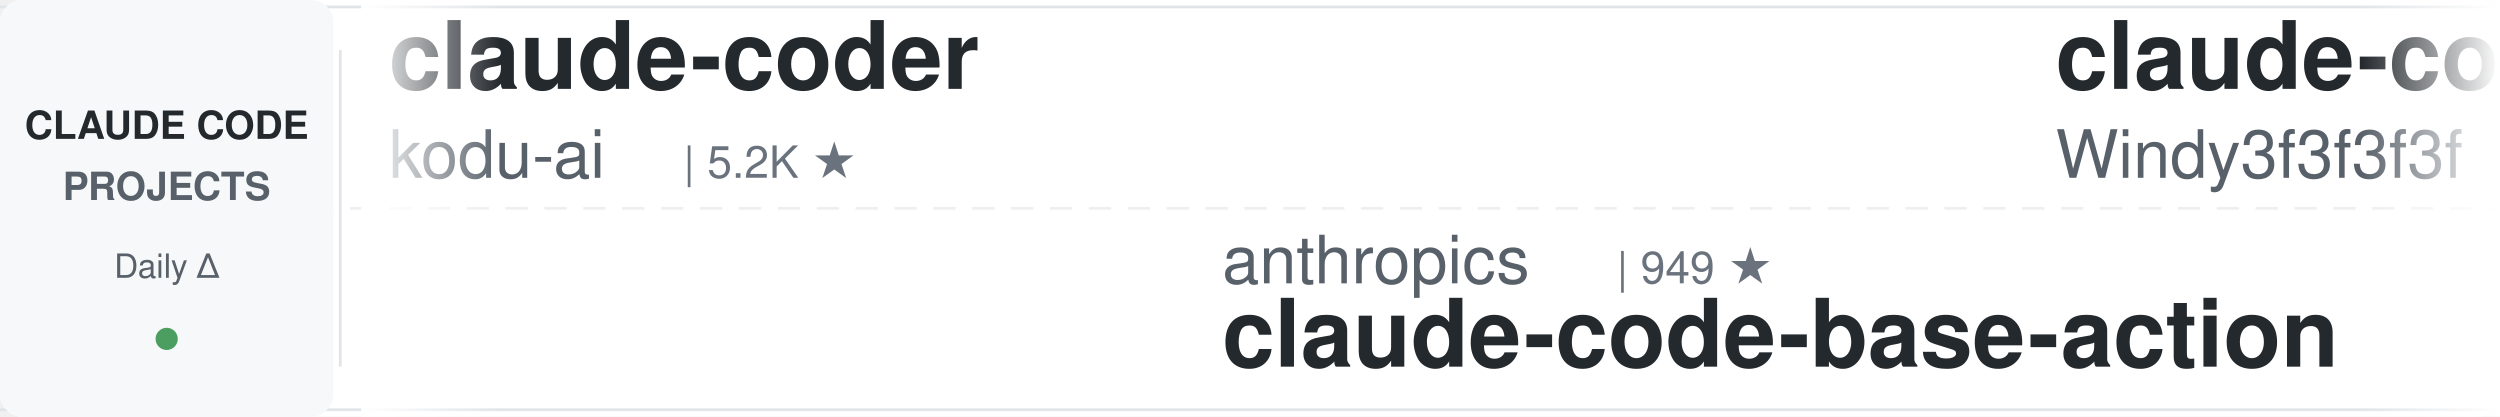
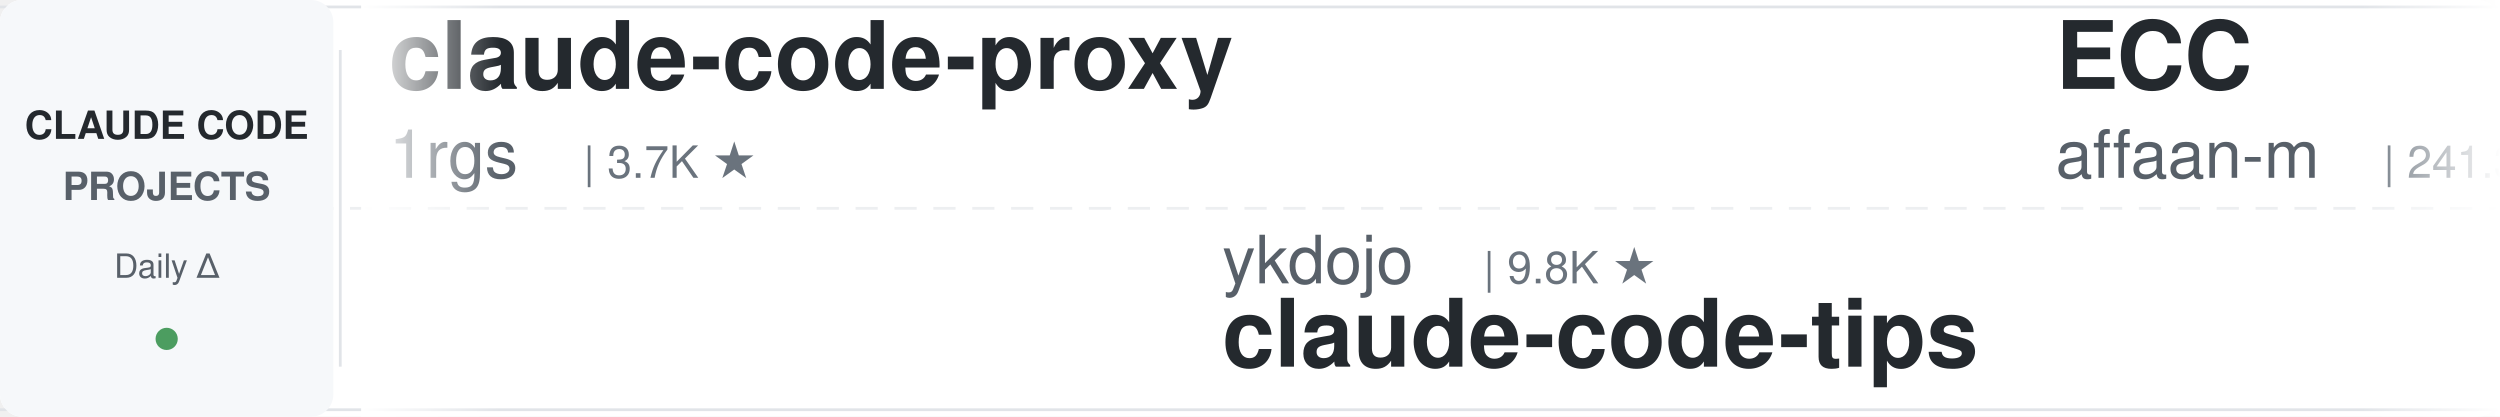
<svg xmlns="http://www.w3.org/2000/svg" width="900" height="150">
  <defs>
    <linearGradient id="leftFade" x1="0%" y1="0%" x2="100%" y2="0%">
      <stop offset="0%" style="stop-color:#ffffff;stop-opacity:1" />
      <stop offset="100%" style="stop-color:#ffffff;stop-opacity:0" />
    </linearGradient>
    <linearGradient id="rightFade" x1="0%" y1="0%" x2="100%" y2="0%">
      <stop offset="0%" style="stop-color:#ffffff;stop-opacity:0" />
      <stop offset="100%" style="stop-color:#ffffff;stop-opacity:1" />
    </linearGradient>
  </defs>
  <rect width="900" height="150" fill="#ffffff" rx="8" />
  <rect x="0" y="2" width="900" height="1" fill="#e1e4e8" />
  <rect x="0" y="147" width="900" height="1" fill="#e1e4e8" />
  <line x1="0" y1="75" x2="900" y2="75" stroke="#e1e4e8" stroke-width="1" stroke-dasharray="8 6" opacity="0.6" />
  <rect x="0" y="0" width="120" height="150" fill="#f6f8fa" rx="8" />
  <text x="60" y="50" font-family="-apple-system, BlinkMacSystemFont, 'Segoe UI', Helvetica, Arial, sans-serif" font-size="14" font-weight="600" fill="#24292e" text-anchor="middle">CLAUDE CODE</text>
  <text x="60" y="72" font-family="-apple-system, BlinkMacSystemFont, 'Segoe UI', Helvetica, Arial, sans-serif" font-size="14" font-weight="600" fill="#586069" text-anchor="middle">PROJECTS</text>
  <text x="60" y="100" font-family="-apple-system, BlinkMacSystemFont, 'Segoe UI', Helvetica, Arial, sans-serif" font-size="12" font-weight="500" fill="#586069" text-anchor="middle">Daily Δ</text>
  <circle cx="60" cy="122" r="4" fill="#22863a" opacity="0.8" />
  <rect x="122" y="18" width="1" height="114" fill="#e1e4e8" />
  <clipPath id="tickerClip">
    <rect x="130" y="0" width="770" height="150" />
  </clipPath>
  <g clip-path="url(#tickerClip)">
    <g id="tickerItems">
      <animateTransform attributeName="transform" attributeType="XML" type="translate" from="0 0" to="-3000 0" dur="54s" repeatCount="indefinite" />
      <g transform="translate(0, 0)">
-         <text x="140" y="32" font-family="-apple-system, BlinkMacSystemFont, 'Segoe UI', Helvetica, Arial, sans-serif" font-size="34" font-weight="600" fill="#24292e">claude-coder</text>
-         <text x="140" y="64" font-family="-apple-system, BlinkMacSystemFont, 'Segoe UI', Helvetica, Arial, sans-serif" font-size="24" font-weight="400" fill="#586069">kodu-ai</text>
-         <text x="246" y="64" font-family="-apple-system, BlinkMacSystemFont, 'Segoe UI', Helvetica, Arial, sans-serif" font-size="16" font-weight="500" fill="#6a737d">| 5.2K ★</text>
+         <text x="140" y="32" font-family="-apple-system, BlinkMacSystemFont, 'Segoe UI', Helvetica, Arial, sans-serif" font-size="34" font-weight="600" fill="#24292e">claude-code-proxy</text>
+         <text x="140" y="64" font-family="-apple-system, BlinkMacSystemFont, 'Segoe UI', Helvetica, Arial, sans-serif" font-size="24" font-weight="400" fill="#586069">1rgs</text>
+         <text x="210" y="64" font-family="-apple-system, BlinkMacSystemFont, 'Segoe UI', Helvetica, Arial, sans-serif" font-size="16" font-weight="500" fill="#6a737d">| 3.7K ★</text>
      </g>
      <g transform="translate(300, 0)">
-         <text x="140" y="102" font-family="-apple-system, BlinkMacSystemFont, 'Segoe UI', Helvetica, Arial, sans-serif" font-size="24" font-weight="400" fill="#586069">anthropics</text>
-         <text x="282" y="102" font-family="-apple-system, BlinkMacSystemFont, 'Segoe UI', Helvetica, Arial, sans-serif" font-size="16" font-weight="500" fill="#6a737d">| 949 ★</text>
-         <text x="140" y="132" font-family="-apple-system, BlinkMacSystemFont, 'Segoe UI', Helvetica, Arial, sans-serif" font-size="34" font-weight="600" fill="#24292e">claude-code-base-action</text>
+         <text x="140" y="102" font-family="-apple-system, BlinkMacSystemFont, 'Segoe UI', Helvetica, Arial, sans-serif" font-size="24" font-weight="400" fill="#586069">ykdojo</text>
+         <text x="234" y="102" font-family="-apple-system, BlinkMacSystemFont, 'Segoe UI', Helvetica, Arial, sans-serif" font-size="16" font-weight="500" fill="#6a737d">| 9.8K ★</text>
+         <text x="140" y="132" font-family="-apple-system, BlinkMacSystemFont, 'Segoe UI', Helvetica, Arial, sans-serif" font-size="34" font-weight="600" fill="#24292e">claude-code-tips</text>
      </g>
      <g transform="translate(600, 0)">
-         <text x="140" y="32" font-family="-apple-system, BlinkMacSystemFont, 'Segoe UI', Helvetica, Arial, sans-serif" font-size="34" font-weight="600" fill="#24292e">claude-code-from-scratch</text>
-         <text x="140" y="64" font-family="-apple-system, BlinkMacSystemFont, 'Segoe UI', Helvetica, Arial, sans-serif" font-size="24" font-weight="400" fill="#586069">Windy3f3f3f3f</text>
-         <text x="318" y="64" font-family="-apple-system, BlinkMacSystemFont, 'Segoe UI', Helvetica, Arial, sans-serif" font-size="16" font-weight="500" fill="#6a737d">| 2.6K ★</text>
+         <text x="140" y="32" font-family="-apple-system, BlinkMacSystemFont, 'Segoe UI', Helvetica, Arial, sans-serif" font-size="34" font-weight="600" fill="#24292e">ECC</text>
+         <text x="140" y="64" font-family="-apple-system, BlinkMacSystemFont, 'Segoe UI', Helvetica, Arial, sans-serif" font-size="24" font-weight="400" fill="#586069">affaan-m</text>
+         <text x="258" y="64" font-family="-apple-system, BlinkMacSystemFont, 'Segoe UI', Helvetica, Arial, sans-serif" font-size="16" font-weight="500" fill="#6a737d">| 241.3K ★</text>
      </g>
      <g transform="translate(900, 0)">
-         <text x="140" y="102" font-family="-apple-system, BlinkMacSystemFont, 'Segoe UI', Helvetica, Arial, sans-serif" font-size="24" font-weight="400" fill="#586069">oboard</text>
-         <text x="234" y="102" font-family="-apple-system, BlinkMacSystemFont, 'Segoe UI', Helvetica, Arial, sans-serif" font-size="16" font-weight="500" fill="#6a737d">| 3.3K ★</text>
-         <text x="140" y="132" font-family="-apple-system, BlinkMacSystemFont, 'Segoe UI', Helvetica, Arial, sans-serif" font-size="34" font-weight="600" fill="#24292e">claude-code-rev</text>
+         <text x="140" y="102" font-family="-apple-system, BlinkMacSystemFont, 'Segoe UI', Helvetica, Arial, sans-serif" font-size="24" font-weight="400" fill="#586069">Donchitos</text>
+         <text x="270" y="102" font-family="-apple-system, BlinkMacSystemFont, 'Segoe UI', Helvetica, Arial, sans-serif" font-size="16" font-weight="500" fill="#6a737d">| 24.3K ★</text>
+         <text x="140" y="132" font-family="-apple-system, BlinkMacSystemFont, 'Segoe UI', Helvetica, Arial, sans-serif" font-size="34" font-weight="600" fill="#24292e">Claude-Code-Game-Studios</text>
      </g>
      <g transform="translate(1200, 0)">
-         <text x="140" y="32" font-family="-apple-system, BlinkMacSystemFont, 'Segoe UI', Helvetica, Arial, sans-serif" font-size="34" font-weight="600" fill="#24292e">claude-code-templates</text>
-         <text x="140" y="64" font-family="-apple-system, BlinkMacSystemFont, 'Segoe UI', Helvetica, Arial, sans-serif" font-size="24" font-weight="400" fill="#586069">davila7</text>
-         <text x="246" y="64" font-family="-apple-system, BlinkMacSystemFont, 'Segoe UI', Helvetica, Arial, sans-serif" font-size="16" font-weight="500" fill="#6a737d">| 30.3K ★</text>
+         <text x="140" y="32" font-family="-apple-system, BlinkMacSystemFont, 'Segoe UI', Helvetica, Arial, sans-serif" font-size="34" font-weight="600" fill="#24292e">Dive-into-Claude-Code</text>
+         <text x="140" y="64" font-family="-apple-system, BlinkMacSystemFont, 'Segoe UI', Helvetica, Arial, sans-serif" font-size="24" font-weight="400" fill="#586069">VILA-Lab</text>
+         <text x="258" y="64" font-family="-apple-system, BlinkMacSystemFont, 'Segoe UI', Helvetica, Arial, sans-serif" font-size="16" font-weight="500" fill="#6a737d">| 2.1K ★</text>
      </g>
      <g transform="translate(1500, 0)">
-         <text x="140" y="102" font-family="-apple-system, BlinkMacSystemFont, 'Segoe UI', Helvetica, Arial, sans-serif" font-size="24" font-weight="400" fill="#586069">VILA-Lab</text>
-         <text x="258" y="102" font-family="-apple-system, BlinkMacSystemFont, 'Segoe UI', Helvetica, Arial, sans-serif" font-size="16" font-weight="500" fill="#6a737d">| 2.1K ★</text>
-         <text x="140" y="132" font-family="-apple-system, BlinkMacSystemFont, 'Segoe UI', Helvetica, Arial, sans-serif" font-size="34" font-weight="600" fill="#24292e">Dive-into-Claude-Code</text>
+         <text x="140" y="102" font-family="-apple-system, BlinkMacSystemFont, 'Segoe UI', Helvetica, Arial, sans-serif" font-size="24" font-weight="400" fill="#586069">shanraisshan</text>
+         <text x="306" y="102" font-family="-apple-system, BlinkMacSystemFont, 'Segoe UI', Helvetica, Arial, sans-serif" font-size="16" font-weight="500" fill="#6a737d">| 64.8K ★</text>
+         <text x="140" y="132" font-family="-apple-system, BlinkMacSystemFont, 'Segoe UI', Helvetica, Arial, sans-serif" font-size="34" font-weight="600" fill="#24292e">claude-code-best-practic...</text>
      </g>
      <g transform="translate(1800, 0)">
-         <text x="140" y="32" font-family="-apple-system, BlinkMacSystemFont, 'Segoe UI', Helvetica, Arial, sans-serif" font-size="34" font-weight="600" fill="#24292e">claude-code-transcripts</text>
-         <text x="140" y="64" font-family="-apple-system, BlinkMacSystemFont, 'Segoe UI', Helvetica, Arial, sans-serif" font-size="24" font-weight="400" fill="#586069">simonw</text>
-         <text x="234" y="64" font-family="-apple-system, BlinkMacSystemFont, 'Segoe UI', Helvetica, Arial, sans-serif" font-size="16" font-weight="500" fill="#6a737d">| 1.7K ★</text>
+         <text x="140" y="32" font-family="-apple-system, BlinkMacSystemFont, 'Segoe UI', Helvetica, Arial, sans-serif" font-size="34" font-weight="600" fill="#24292e">claude-code-video-toolki...</text>
+         <text x="140" y="64" font-family="-apple-system, BlinkMacSystemFont, 'Segoe UI', Helvetica, Arial, sans-serif" font-size="24" font-weight="400" fill="#586069">digitalsamba</text>
+         <text x="306" y="64" font-family="-apple-system, BlinkMacSystemFont, 'Segoe UI', Helvetica, Arial, sans-serif" font-size="16" font-weight="500" fill="#6a737d">| 2.0K ★</text>
      </g>
      <g transform="translate(2100, 0)">
-         <text x="140" y="102" font-family="-apple-system, BlinkMacSystemFont, 'Segoe UI', Helvetica, Arial, sans-serif" font-size="24" font-weight="400" fill="#586069">centminmod</text>
-         <text x="282" y="102" font-family="-apple-system, BlinkMacSystemFont, 'Segoe UI', Helvetica, Arial, sans-serif" font-size="16" font-weight="500" fill="#6a737d">| 2.6K ★</text>
-         <text x="140" y="132" font-family="-apple-system, BlinkMacSystemFont, 'Segoe UI', Helvetica, Arial, sans-serif" font-size="34" font-weight="600" fill="#24292e">my-claude-code-setup</text>
+         <text x="140" y="102" font-family="-apple-system, BlinkMacSystemFont, 'Segoe UI', Helvetica, Arial, sans-serif" font-size="24" font-weight="400" fill="#586069">Yeachan-Heo</text>
+         <text x="294" y="102" font-family="-apple-system, BlinkMacSystemFont, 'Segoe UI', Helvetica, Arial, sans-serif" font-size="16" font-weight="500" fill="#6a737d">| 38.7K ★</text>
+         <text x="140" y="132" font-family="-apple-system, BlinkMacSystemFont, 'Segoe UI', Helvetica, Arial, sans-serif" font-size="34" font-weight="600" fill="#24292e">oh-my-claudecode</text>
      </g>
      <g transform="translate(2400, 0)">
-         <text x="140" y="32" font-family="-apple-system, BlinkMacSystemFont, 'Segoe UI', Helvetica, Arial, sans-serif" font-size="34" font-weight="600" fill="#24292e">claude-code-hub</text>
-         <text x="140" y="64" font-family="-apple-system, BlinkMacSystemFont, 'Segoe UI', Helvetica, Arial, sans-serif" font-size="24" font-weight="400" fill="#586069">ding113</text>
-         <text x="246" y="64" font-family="-apple-system, BlinkMacSystemFont, 'Segoe UI', Helvetica, Arial, sans-serif" font-size="16" font-weight="500" fill="#6a737d">| 3.3K ★</text>
+         <text x="140" y="32" font-family="-apple-system, BlinkMacSystemFont, 'Segoe UI', Helvetica, Arial, sans-serif" font-size="34" font-weight="600" fill="#24292e">my-claude-code-setup</text>
+         <text x="140" y="64" font-family="-apple-system, BlinkMacSystemFont, 'Segoe UI', Helvetica, Arial, sans-serif" font-size="24" font-weight="400" fill="#586069">centminmod</text>
+         <text x="282" y="64" font-family="-apple-system, BlinkMacSystemFont, 'Segoe UI', Helvetica, Arial, sans-serif" font-size="16" font-weight="500" fill="#6a737d">| 2.6K ★</text>
      </g>
      <g transform="translate(2700, 0)">
-         <text x="140" y="102" font-family="-apple-system, BlinkMacSystemFont, 'Segoe UI', Helvetica, Arial, sans-serif" font-size="24" font-weight="400" fill="#586069">jeremylongshore</text>
-         <text x="342" y="102" font-family="-apple-system, BlinkMacSystemFont, 'Segoe UI', Helvetica, Arial, sans-serif" font-size="16" font-weight="500" fill="#6a737d">| 2.7K ★</text>
-         <text x="140" y="132" font-family="-apple-system, BlinkMacSystemFont, 'Segoe UI', Helvetica, Arial, sans-serif" font-size="34" font-weight="600" fill="#24292e">claude-code-plugins-plus...</text>
+         <text x="140" y="102" font-family="-apple-system, BlinkMacSystemFont, 'Segoe UI', Helvetica, Arial, sans-serif" font-size="24" font-weight="400" fill="#586069">feiskyer</text>
+         <text x="258" y="102" font-family="-apple-system, BlinkMacSystemFont, 'Segoe UI', Helvetica, Arial, sans-serif" font-size="16" font-weight="500" fill="#6a737d">| 1.6K ★</text>
+         <text x="140" y="132" font-family="-apple-system, BlinkMacSystemFont, 'Segoe UI', Helvetica, Arial, sans-serif" font-size="34" font-weight="600" fill="#24292e">claude-code-settings</text>
      </g>
      <g transform="translate(3000, 0)">
-         <text x="140" y="32" font-family="-apple-system, BlinkMacSystemFont, 'Segoe UI', Helvetica, Arial, sans-serif" font-size="34" font-weight="600" fill="#24292e">claude-coder</text>
-         <text x="140" y="64" font-family="-apple-system, BlinkMacSystemFont, 'Segoe UI', Helvetica, Arial, sans-serif" font-size="24" font-weight="400" fill="#586069">kodu-ai</text>
-         <text x="246" y="64" font-family="-apple-system, BlinkMacSystemFont, 'Segoe UI', Helvetica, Arial, sans-serif" font-size="16" font-weight="500" fill="#6a737d">| 5.2K ★</text>
+         <text x="140" y="32" font-family="-apple-system, BlinkMacSystemFont, 'Segoe UI', Helvetica, Arial, sans-serif" font-size="34" font-weight="600" fill="#24292e">claude-code-proxy</text>
+         <text x="140" y="64" font-family="-apple-system, BlinkMacSystemFont, 'Segoe UI', Helvetica, Arial, sans-serif" font-size="24" font-weight="400" fill="#586069">1rgs</text>
+         <text x="210" y="64" font-family="-apple-system, BlinkMacSystemFont, 'Segoe UI', Helvetica, Arial, sans-serif" font-size="16" font-weight="500" fill="#6a737d">| 3.7K ★</text>
      </g>
      <g transform="translate(3300, 0)">
-         <text x="140" y="102" font-family="-apple-system, BlinkMacSystemFont, 'Segoe UI', Helvetica, Arial, sans-serif" font-size="24" font-weight="400" fill="#586069">anthropics</text>
-         <text x="282" y="102" font-family="-apple-system, BlinkMacSystemFont, 'Segoe UI', Helvetica, Arial, sans-serif" font-size="16" font-weight="500" fill="#6a737d">| 949 ★</text>
-         <text x="140" y="132" font-family="-apple-system, BlinkMacSystemFont, 'Segoe UI', Helvetica, Arial, sans-serif" font-size="34" font-weight="600" fill="#24292e">claude-code-base-action</text>
+         <text x="140" y="102" font-family="-apple-system, BlinkMacSystemFont, 'Segoe UI', Helvetica, Arial, sans-serif" font-size="24" font-weight="400" fill="#586069">ykdojo</text>
+         <text x="234" y="102" font-family="-apple-system, BlinkMacSystemFont, 'Segoe UI', Helvetica, Arial, sans-serif" font-size="16" font-weight="500" fill="#6a737d">| 9.8K ★</text>
+         <text x="140" y="132" font-family="-apple-system, BlinkMacSystemFont, 'Segoe UI', Helvetica, Arial, sans-serif" font-size="34" font-weight="600" fill="#24292e">claude-code-tips</text>
      </g>
      <g transform="translate(3600, 0)">
-         <text x="140" y="32" font-family="-apple-system, BlinkMacSystemFont, 'Segoe UI', Helvetica, Arial, sans-serif" font-size="34" font-weight="600" fill="#24292e">claude-code-from-scratch</text>
-         <text x="140" y="64" font-family="-apple-system, BlinkMacSystemFont, 'Segoe UI', Helvetica, Arial, sans-serif" font-size="24" font-weight="400" fill="#586069">Windy3f3f3f3f</text>
-         <text x="318" y="64" font-family="-apple-system, BlinkMacSystemFont, 'Segoe UI', Helvetica, Arial, sans-serif" font-size="16" font-weight="500" fill="#6a737d">| 2.6K ★</text>
+         <text x="140" y="32" font-family="-apple-system, BlinkMacSystemFont, 'Segoe UI', Helvetica, Arial, sans-serif" font-size="34" font-weight="600" fill="#24292e">ECC</text>
+         <text x="140" y="64" font-family="-apple-system, BlinkMacSystemFont, 'Segoe UI', Helvetica, Arial, sans-serif" font-size="24" font-weight="400" fill="#586069">affaan-m</text>
+         <text x="258" y="64" font-family="-apple-system, BlinkMacSystemFont, 'Segoe UI', Helvetica, Arial, sans-serif" font-size="16" font-weight="500" fill="#6a737d">| 241.3K ★</text>
      </g>
      <g transform="translate(3900, 0)">
-         <text x="140" y="102" font-family="-apple-system, BlinkMacSystemFont, 'Segoe UI', Helvetica, Arial, sans-serif" font-size="24" font-weight="400" fill="#586069">oboard</text>
-         <text x="234" y="102" font-family="-apple-system, BlinkMacSystemFont, 'Segoe UI', Helvetica, Arial, sans-serif" font-size="16" font-weight="500" fill="#6a737d">| 3.3K ★</text>
-         <text x="140" y="132" font-family="-apple-system, BlinkMacSystemFont, 'Segoe UI', Helvetica, Arial, sans-serif" font-size="34" font-weight="600" fill="#24292e">claude-code-rev</text>
+         <text x="140" y="102" font-family="-apple-system, BlinkMacSystemFont, 'Segoe UI', Helvetica, Arial, sans-serif" font-size="24" font-weight="400" fill="#586069">Donchitos</text>
+         <text x="270" y="102" font-family="-apple-system, BlinkMacSystemFont, 'Segoe UI', Helvetica, Arial, sans-serif" font-size="16" font-weight="500" fill="#6a737d">| 24.3K ★</text>
+         <text x="140" y="132" font-family="-apple-system, BlinkMacSystemFont, 'Segoe UI', Helvetica, Arial, sans-serif" font-size="34" font-weight="600" fill="#24292e">Claude-Code-Game-Studios</text>
      </g>
    </g>
  </g>
  <rect x="130" y="0" width="50" height="150" fill="url(#leftFade)" />
  <rect x="850" y="0" width="50" height="150" fill="url(#rightFade)" />
</svg>
